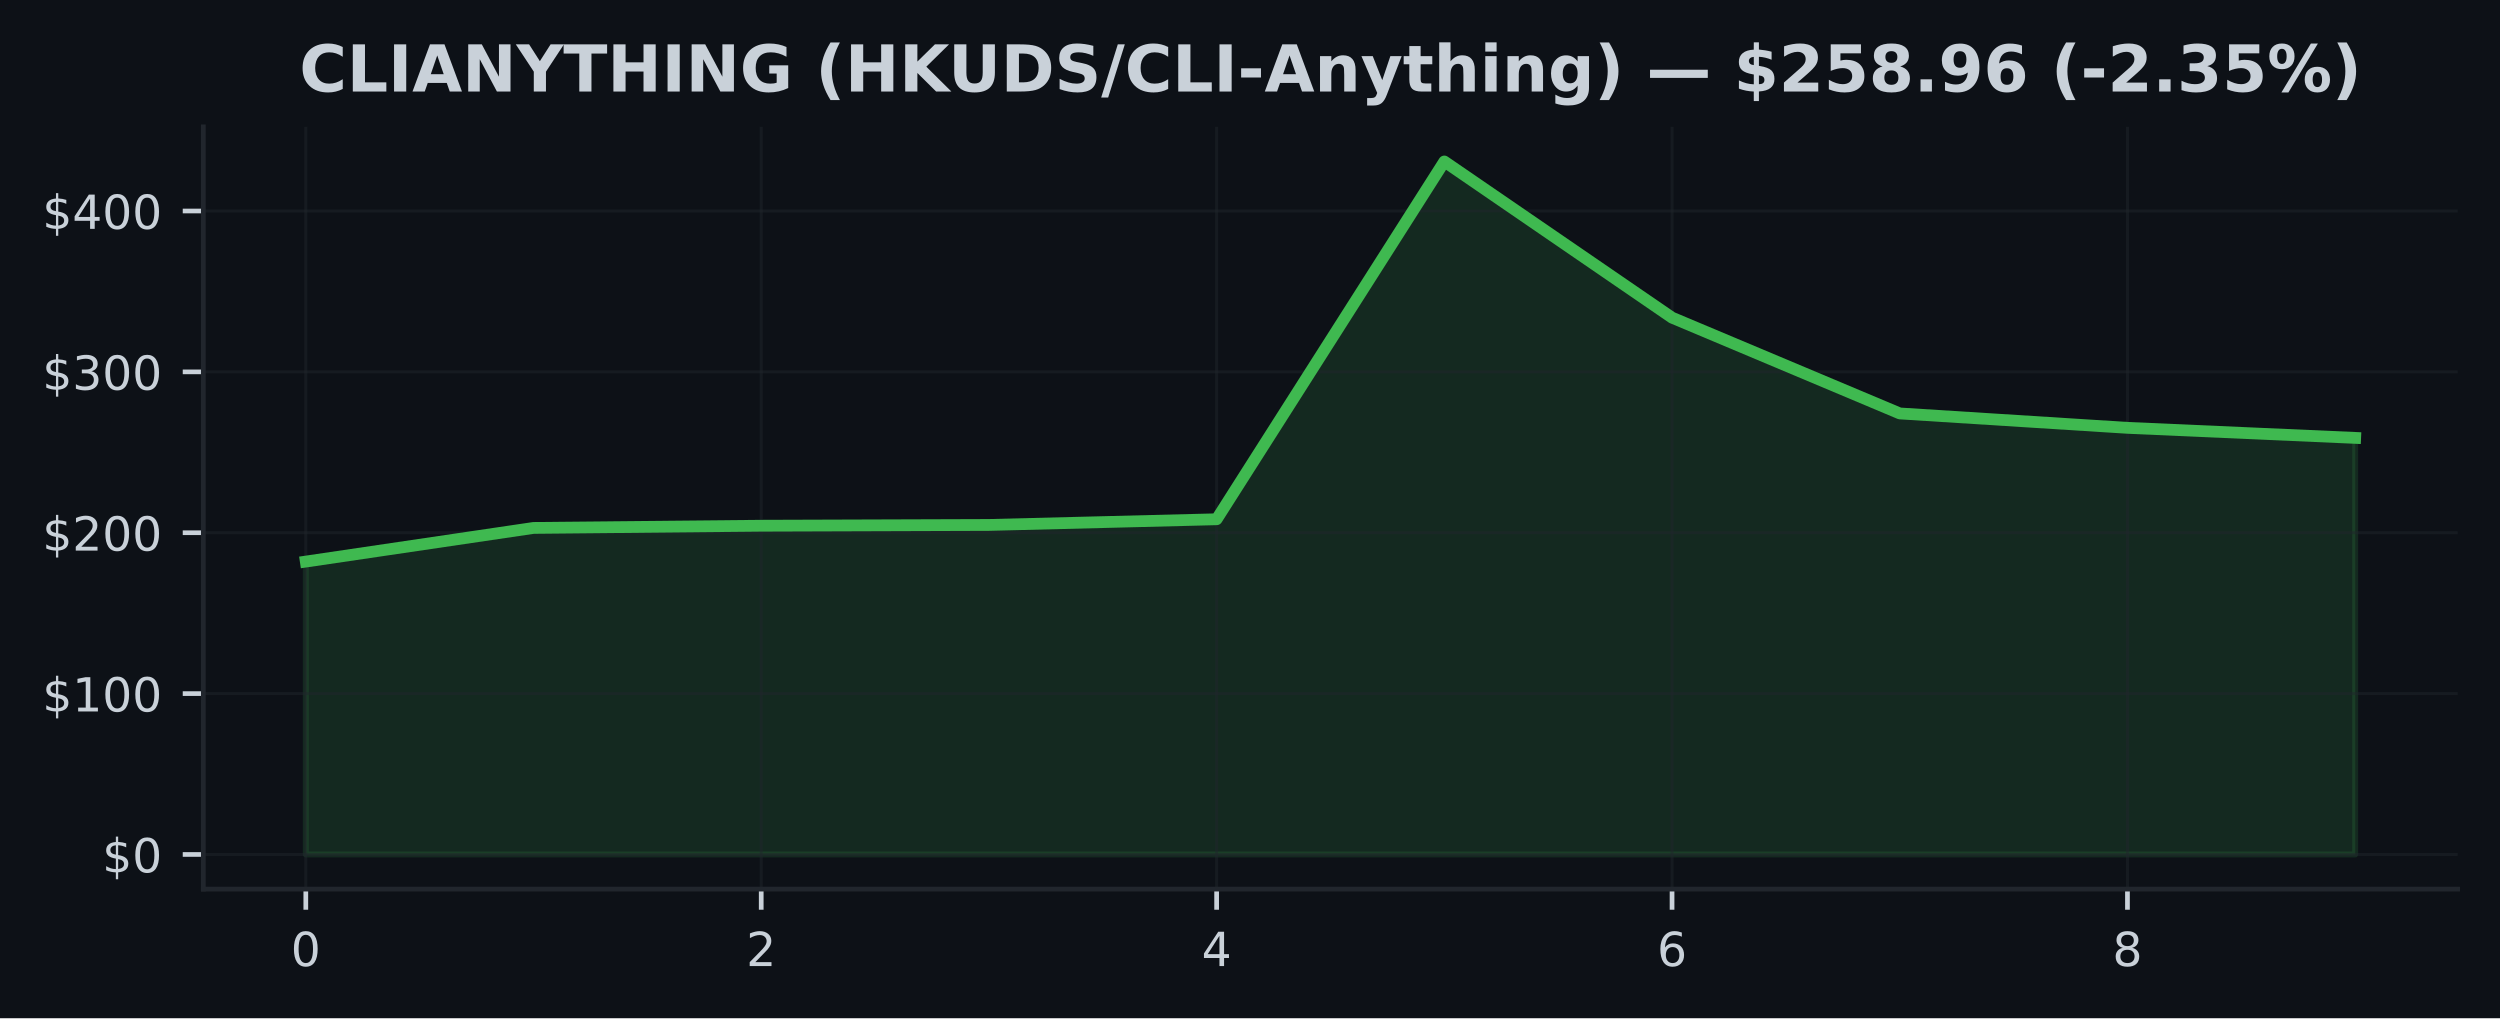
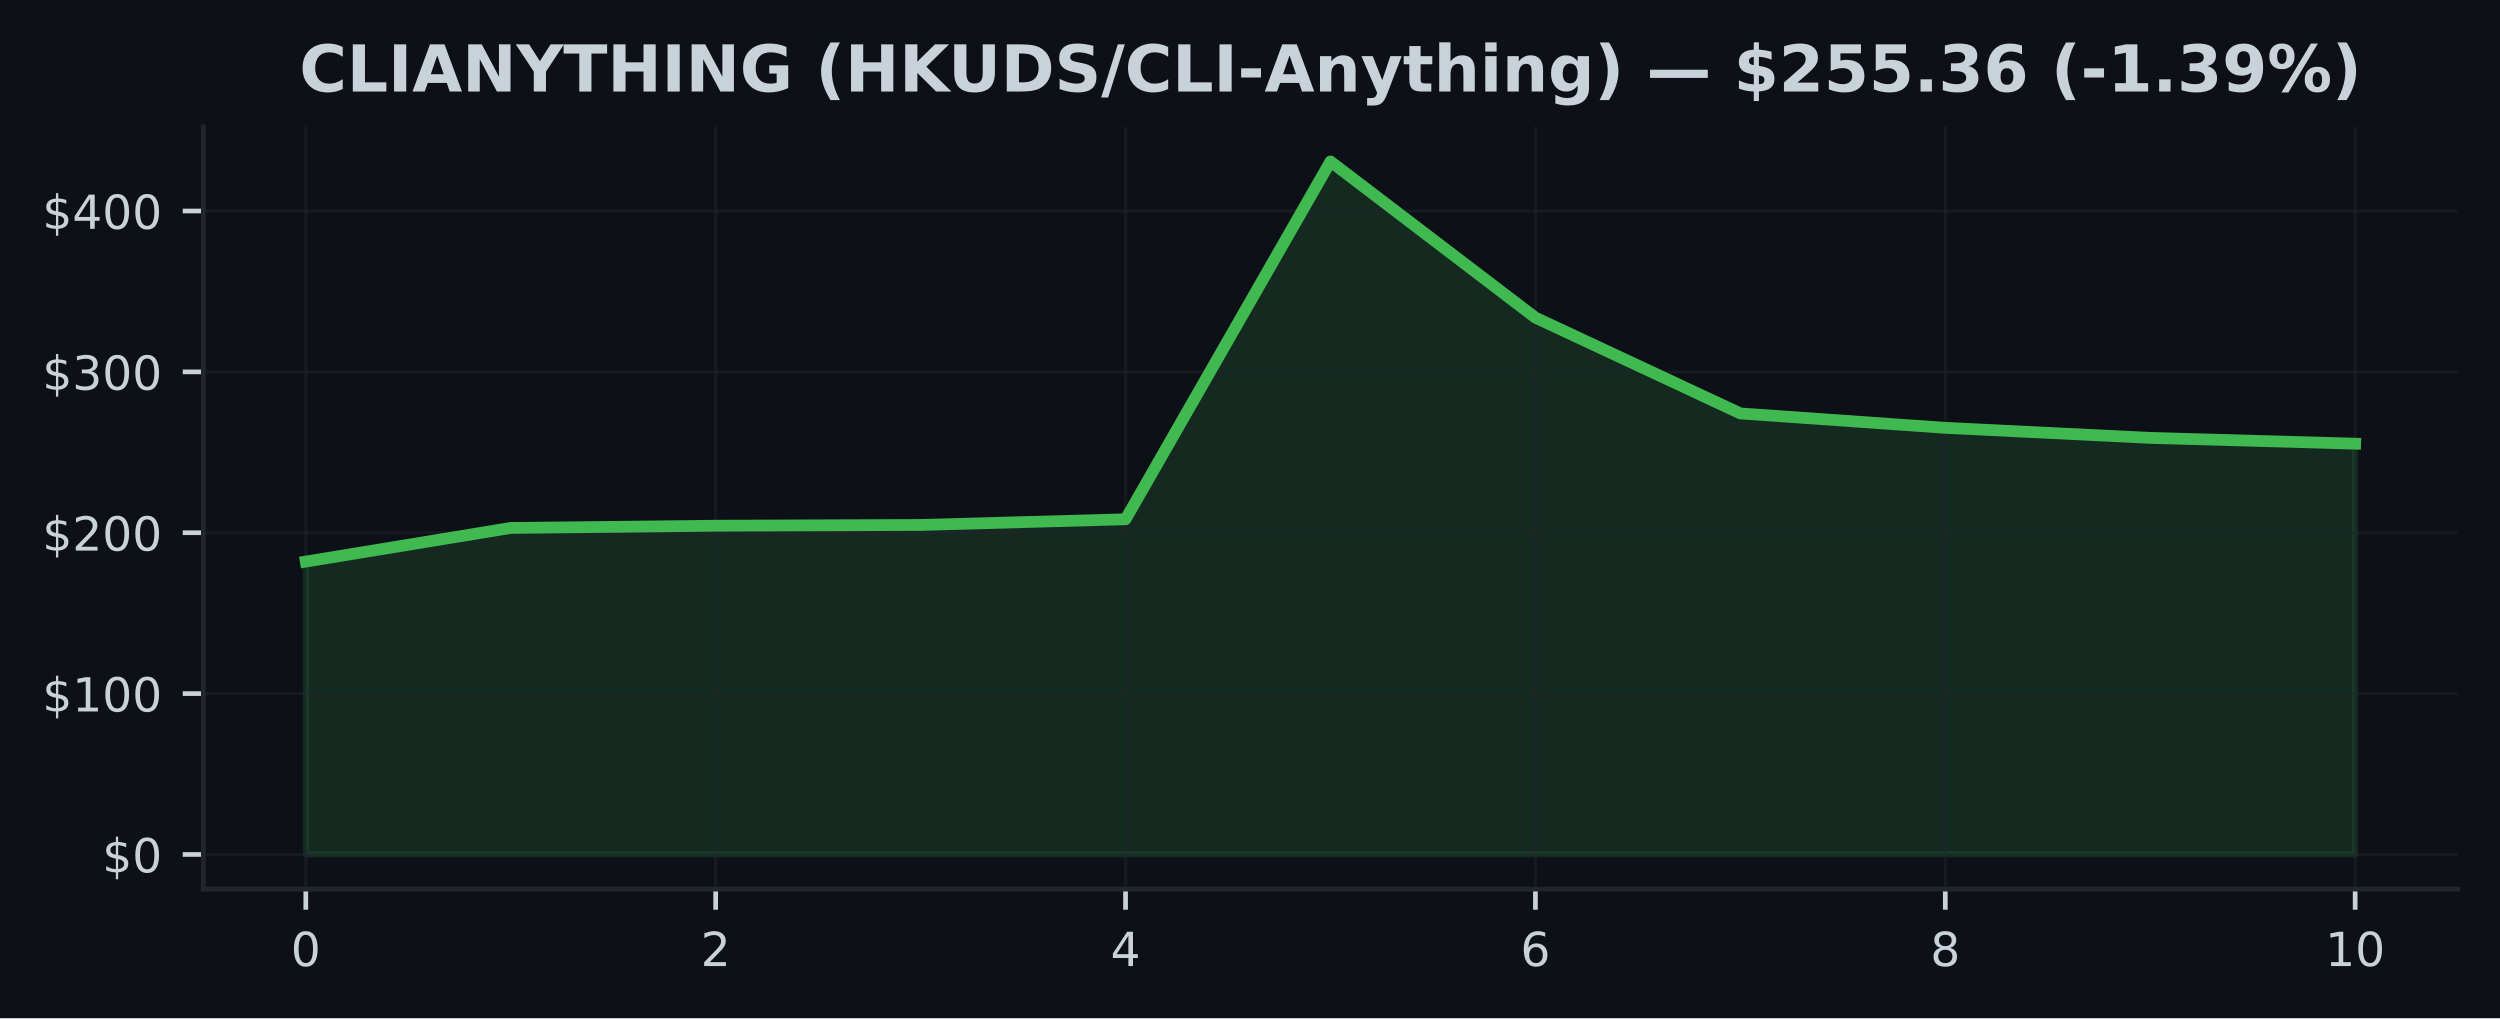
<svg xmlns="http://www.w3.org/2000/svg" xmlns:xlink="http://www.w3.org/1999/xlink" width="424.91pt" height="173.061pt" viewBox="0 0 424.91 173.061" version="1.1">
  <defs>
    <style type="text/css">*{stroke-linejoin: round; stroke-linecap: butt}</style>
  </defs>
  <g id="figure_1">
    <g id="patch_1">
      <path d="M 0 173.061  L 424.91 173.061  L 424.91 0  L 0 0  z " style="fill: #0d1117" />
    </g>
    <g id="axes_1">
      <g id="patch_2">
        <path d="M 34.56 151.118  L 417.71 151.118  L 417.71 21.558  L 34.56 21.558  z " style="fill: #0d1117" />
      </g>
      <g id="FillBetweenPolyCollection_1">
        <defs>
-           <path id="m34e5858bc3" d="M 51.976 -27.832  L 51.976 -77.612  L 90.678 -83.332  L 129.38 -83.707  L 168.082 -83.838  L 206.784 -84.806  L 245.486 -145.613  L 284.188 -119.07  L 322.89 -102.791  L 361.592 -100.341  L 400.294 -98.635  L 400.294 -27.832  L 400.294 -27.832  L 361.592 -27.832  L 322.89 -27.832  L 284.188 -27.832  L 245.486 -27.832  L 206.784 -27.832  L 168.082 -27.832  L 129.38 -27.832  L 90.678 -27.832  L 51.976 -27.832  z " style="stroke: #3fb950; stroke-opacity: 0.15" />
+           <path id="m1e77273fd4" d="M 51.976 -27.832  L 51.976 -77.612  L 86.808 -83.332  L 121.64 -83.707  L 156.471 -83.838  L 191.303 -84.806  L 226.135 -145.613  L 260.967 -119.07  L 295.799 -102.791  L 330.63 -100.341  L 365.462 -98.635  L 400.294 -97.651  L 400.294 -27.832  L 400.294 -27.832  L 365.462 -27.832  L 330.63 -27.832  L 295.799 -27.832  L 260.967 -27.832  L 226.135 -27.832  L 191.303 -27.832  L 156.471 -27.832  L 121.64 -27.832  L 86.808 -27.832  L 51.976 -27.832  z " style="stroke: #3fb950; stroke-opacity: 0.15" />
        </defs>
-         <g clip-path="url(#pea0f09ac63)">
-           <use xlink:href="#m34e5858bc3" x="0" y="173.061" style="fill: #3fb950; fill-opacity: 0.15; stroke: #3fb950; stroke-opacity: 0.15" />
+         <g clip-path="url(#p4ae34160db)">
+           <use xlink:href="#m1e77273fd4" x="0" y="173.061" style="fill: #3fb950; fill-opacity: 0.15; stroke: #3fb950; stroke-opacity: 0.15" />
        </g>
      </g>
      <g id="matplotlib.axis_1">
        <g id="xtick_1">
          <g id="line2d_1">
-             <path d="M 51.976 151.118  L 51.976 21.558  " clip-path="url(#pea0f09ac63)" style="fill: none; stroke: #21262d; stroke-opacity: 0.5; stroke-width: 0.5; stroke-linecap: square" />
+             <path d="M 51.976 151.118  L 51.976 21.558  " clip-path="url(#p4ae34160db)" style="fill: none; stroke: #21262d; stroke-opacity: 0.5; stroke-width: 0.5; stroke-linecap: square" />
          </g>
          <g id="line2d_2">
            <defs>
-               <path id="m3b1dafc80b" d="M 0 0  L 0 3.5  " style="stroke: #c9d1d9; stroke-width: 0.8" />
+               <path id="m32c819d84b" d="M 0 0  L 0 3.5  " style="stroke: #c9d1d9; stroke-width: 0.8" />
            </defs>
            <g>
-               <use xlink:href="#m3b1dafc80b" x="51.976" y="151.118" style="fill: #c9d1d9; stroke: #c9d1d9; stroke-width: 0.8" />
+               <use xlink:href="#m32c819d84b" x="51.976" y="151.118" style="fill: #c9d1d9; stroke: #c9d1d9; stroke-width: 0.8" />
            </g>
          </g>
          <g id="text_1">
            <g style="fill: #c9d1d9" transform="translate(49.43091 164.197) scale(0.08 -0.08)">
              <defs>
                <path id="DejaVuSans-30" d="M 2034 4250  Q 1547 4250 1301 3770  Q 1056 3291 1056 2328  Q 1056 1369 1301 889  Q 1547 409 2034 409  Q 2525 409 2770 889  Q 3016 1369 3016 2328  Q 3016 3291 2770 3770  Q 2525 4250 2034 4250  z M 2034 4750  Q 2819 4750 3233 4129  Q 3647 3509 3647 2328  Q 3647 1150 3233 529  Q 2819 -91 2034 -91  Q 1250 -91 836 529  Q 422 1150 422 2328  Q 422 3509 836 4129  Q 1250 4750 2034 4750  z " transform="scale(0.015625)" />
              </defs>
              <use xlink:href="#DejaVuSans-30" />
            </g>
          </g>
        </g>
        <g id="xtick_2">
          <g id="line2d_3">
-             <path d="M 129.38 151.118  L 129.38 21.558  " clip-path="url(#pea0f09ac63)" style="fill: none; stroke: #21262d; stroke-opacity: 0.5; stroke-width: 0.5; stroke-linecap: square" />
+             <path d="M 121.64 151.118  L 121.64 21.558  " clip-path="url(#p4ae34160db)" style="fill: none; stroke: #21262d; stroke-opacity: 0.5; stroke-width: 0.5; stroke-linecap: square" />
          </g>
          <g id="line2d_4">
            <g>
-               <use xlink:href="#m3b1dafc80b" x="129.38" y="151.118" style="fill: #c9d1d9; stroke: #c9d1d9; stroke-width: 0.8" />
+               <use xlink:href="#m32c819d84b" x="121.64" y="151.118" style="fill: #c9d1d9; stroke: #c9d1d9; stroke-width: 0.8" />
            </g>
          </g>
          <g id="text_2">
-             <g style="fill: #c9d1d9" transform="translate(126.8349 164.197) scale(0.08 -0.08)">
+             <g style="fill: #c9d1d9" transform="translate(119.0945 164.197) scale(0.08 -0.08)">
              <defs>
                <path id="DejaVuSans-32" d="M 1228 531  L 3431 531  L 3431 0  L 469 0  L 469 531  Q 828 903 1448 1529  Q 2069 2156 2228 2338  Q 2531 2678 2651 2914  Q 2772 3150 2772 3378  Q 2772 3750 2511 3984  Q 2250 4219 1831 4219  Q 1534 4219 1204 4116  Q 875 4013 500 3803  L 500 4441  Q 881 4594 1212 4672  Q 1544 4750 1819 4750  Q 2544 4750 2975 4387  Q 3406 4025 3406 3419  Q 3406 3131 3298 2873  Q 3191 2616 2906 2266  Q 2828 2175 2409 1742  Q 1991 1309 1228 531  z " transform="scale(0.015625)" />
              </defs>
              <use xlink:href="#DejaVuSans-32" />
            </g>
          </g>
        </g>
        <g id="xtick_3">
          <g id="line2d_5">
-             <path d="M 206.784 151.118  L 206.784 21.558  " clip-path="url(#pea0f09ac63)" style="fill: none; stroke: #21262d; stroke-opacity: 0.5; stroke-width: 0.5; stroke-linecap: square" />
+             <path d="M 191.303 151.118  L 191.303 21.558  " clip-path="url(#p4ae34160db)" style="fill: none; stroke: #21262d; stroke-opacity: 0.5; stroke-width: 0.5; stroke-linecap: square" />
          </g>
          <g id="line2d_6">
            <g>
-               <use xlink:href="#m3b1dafc80b" x="206.784" y="151.118" style="fill: #c9d1d9; stroke: #c9d1d9; stroke-width: 0.8" />
+               <use xlink:href="#m32c819d84b" x="191.303" y="151.118" style="fill: #c9d1d9; stroke: #c9d1d9; stroke-width: 0.8" />
            </g>
          </g>
          <g id="text_3">
-             <g style="fill: #c9d1d9" transform="translate(204.239 164.197) scale(0.08 -0.08)">
+             <g style="fill: #c9d1d9" transform="translate(188.7582 164.197) scale(0.08 -0.08)">
              <defs>
                <path id="DejaVuSans-34" d="M 2419 4116  L 825 1625  L 2419 1625  L 2419 4116  z M 2253 4666  L 3047 4666  L 3047 1625  L 3713 1625  L 3713 1100  L 3047 1100  L 3047 0  L 2419 0  L 2419 1100  L 313 1100  L 313 1709  L 2253 4666  z " transform="scale(0.015625)" />
              </defs>
              <use xlink:href="#DejaVuSans-34" />
            </g>
          </g>
        </g>
        <g id="xtick_4">
          <g id="line2d_7">
-             <path d="M 284.188 151.118  L 284.188 21.558  " clip-path="url(#pea0f09ac63)" style="fill: none; stroke: #21262d; stroke-opacity: 0.5; stroke-width: 0.5; stroke-linecap: square" />
+             <path d="M 260.967 151.118  L 260.967 21.558  " clip-path="url(#p4ae34160db)" style="fill: none; stroke: #21262d; stroke-opacity: 0.5; stroke-width: 0.5; stroke-linecap: square" />
          </g>
          <g id="line2d_8">
            <g>
-               <use xlink:href="#m3b1dafc80b" x="284.188" y="151.118" style="fill: #c9d1d9; stroke: #c9d1d9; stroke-width: 0.8" />
+               <use xlink:href="#m32c819d84b" x="260.967" y="151.118" style="fill: #c9d1d9; stroke: #c9d1d9; stroke-width: 0.8" />
            </g>
          </g>
          <g id="text_4">
-             <g style="fill: #c9d1d9" transform="translate(281.643 164.197) scale(0.08 -0.08)">
+             <g style="fill: #c9d1d9" transform="translate(258.4218 164.197) scale(0.08 -0.08)">
              <defs>
                <path id="DejaVuSans-36" d="M 2113 2584  Q 1688 2584 1439 2293  Q 1191 2003 1191 1497  Q 1191 994 1439 701  Q 1688 409 2113 409  Q 2538 409 2786 701  Q 3034 994 3034 1497  Q 3034 2003 2786 2293  Q 2538 2584 2113 2584  z M 3366 4563  L 3366 3988  Q 3128 4100 2886 4159  Q 2644 4219 2406 4219  Q 1781 4219 1451 3797  Q 1122 3375 1075 2522  Q 1259 2794 1537 2939  Q 1816 3084 2150 3084  Q 2853 3084 3261 2657  Q 3669 2231 3669 1497  Q 3669 778 3244 343  Q 2819 -91 2113 -91  Q 1303 -91 875 529  Q 447 1150 447 2328  Q 447 3434 972 4092  Q 1497 4750 2381 4750  Q 2619 4750 2861 4703  Q 3103 4656 3366 4563  z " transform="scale(0.015625)" />
              </defs>
              <use xlink:href="#DejaVuSans-36" />
            </g>
          </g>
        </g>
        <g id="xtick_5">
          <g id="line2d_9">
-             <path d="M 361.592 151.118  L 361.592 21.558  " clip-path="url(#pea0f09ac63)" style="fill: none; stroke: #21262d; stroke-opacity: 0.5; stroke-width: 0.5; stroke-linecap: square" />
+             <path d="M 330.63 151.118  L 330.63 21.558  " clip-path="url(#p4ae34160db)" style="fill: none; stroke: #21262d; stroke-opacity: 0.5; stroke-width: 0.5; stroke-linecap: square" />
          </g>
          <g id="line2d_10">
            <g>
-               <use xlink:href="#m3b1dafc80b" x="361.592" y="151.118" style="fill: #c9d1d9; stroke: #c9d1d9; stroke-width: 0.8" />
+               <use xlink:href="#m32c819d84b" x="330.63" y="151.118" style="fill: #c9d1d9; stroke: #c9d1d9; stroke-width: 0.8" />
            </g>
          </g>
          <g id="text_5">
-             <g style="fill: #c9d1d9" transform="translate(359.0471 164.197) scale(0.08 -0.08)">
+             <g style="fill: #c9d1d9" transform="translate(328.0855 164.197) scale(0.08 -0.08)">
              <defs>
                <path id="DejaVuSans-38" d="M 2034 2216  Q 1584 2216 1326 1975  Q 1069 1734 1069 1313  Q 1069 891 1326 650  Q 1584 409 2034 409  Q 2484 409 2743 651  Q 3003 894 3003 1313  Q 3003 1734 2745 1975  Q 2488 2216 2034 2216  z M 1403 2484  Q 997 2584 770 2862  Q 544 3141 544 3541  Q 544 4100 942 4425  Q 1341 4750 2034 4750  Q 2731 4750 3128 4425  Q 3525 4100 3525 3541  Q 3525 3141 3298 2862  Q 3072 2584 2669 2484  Q 3125 2378 3379 2068  Q 3634 1759 3634 1313  Q 3634 634 3220 271  Q 2806 -91 2034 -91  Q 1263 -91 848 271  Q 434 634 434 1313  Q 434 1759 690 2068  Q 947 2378 1403 2484  z M 1172 3481  Q 1172 3119 1398 2916  Q 1625 2713 2034 2713  Q 2441 2713 2670 2916  Q 2900 3119 2900 3481  Q 2900 3844 2670 4047  Q 2441 4250 2034 4250  Q 1625 4250 1398 4047  Q 1172 3844 1172 3481  z " transform="scale(0.015625)" />
              </defs>
              <use xlink:href="#DejaVuSans-38" />
+             </g>
+           </g>
+         </g>
+         <g id="xtick_6">
+           <g id="line2d_11">
+             <path d="M 400.294 151.118  L 400.294 21.558  " clip-path="url(#p4ae34160db)" style="fill: none; stroke: #21262d; stroke-opacity: 0.5; stroke-width: 0.5; stroke-linecap: square" />
+           </g>
+           <g id="line2d_12">
+             <g>
+               <use xlink:href="#m32c819d84b" x="400.294" y="151.118" style="fill: #c9d1d9; stroke: #c9d1d9; stroke-width: 0.8" />
+             </g>
+           </g>
+           <g id="text_6">
+             <g style="fill: #c9d1d9" transform="translate(395.2041 164.197) scale(0.08 -0.08)">
+               <defs>
+                 <path id="DejaVuSans-31" d="M 794 531  L 1825 531  L 1825 4091  L 703 3866  L 703 4441  L 1819 4666  L 2450 4666  L 2450 531  L 3481 531  L 3481 0  L 794 0  L 794 531  z " transform="scale(0.015625)" />
+               </defs>
+               <use xlink:href="#DejaVuSans-31" />
+               <use xlink:href="#DejaVuSans-30" transform="translate(63.62305 0)" />
            </g>
          </g>
        </g>
      </g>
      <g id="matplotlib.axis_2">
        <g id="ytick_1">
-           <g id="line2d_11">
-             <path d="M 34.56 145.229  L 417.71 145.229  " clip-path="url(#pea0f09ac63)" style="fill: none; stroke: #21262d; stroke-opacity: 0.5; stroke-width: 0.5; stroke-linecap: square" />
-           </g>
-           <g id="line2d_12">
+           <g id="line2d_13">
+             <path d="M 34.56 145.229  L 417.71 145.229  " clip-path="url(#p4ae34160db)" style="fill: none; stroke: #21262d; stroke-opacity: 0.5; stroke-width: 0.5; stroke-linecap: square" />
+           </g>
+           <g id="line2d_14">
            <defs>
-               <path id="m8a28e7704d" d="M 0 0  L -3.5 0  " style="stroke: #c9d1d9; stroke-width: 0.8" />
+               <path id="m331f996b5a" d="M 0 0  L -3.5 0  " style="stroke: #c9d1d9; stroke-width: 0.8" />
            </defs>
            <g>
-               <use xlink:href="#m8a28e7704d" x="34.56" y="145.229" style="fill: #c9d1d9; stroke: #c9d1d9; stroke-width: 0.8" />
-             </g>
-           </g>
-           <g id="text_6">
+               <use xlink:href="#m331f996b5a" x="34.56" y="145.229" style="fill: #c9d1d9; stroke: #c9d1d9; stroke-width: 0.8" />
+             </g>
+           </g>
+           <g id="text_7">
            <g style="fill: #c9d1d9" transform="translate(17.38 148.2686) scale(0.08 -0.08)">
              <defs>
                <path id="DejaVuSans-24" d="M 2163 -941  L 1850 -941  L 1847 0  Q 1519 6 1191 76  Q 863 147 531 288  L 531 850  Q 850 650 1176 548  Q 1503 447 1850 444  L 1850 1869  Q 1159 1981 845 2250  Q 531 2519 531 2988  Q 531 3497 872 3790  Q 1213 4084 1850 4128  L 1850 4863  L 2163 4863  L 2163 4138  Q 2453 4125 2725 4076  Q 2997 4028 3256 3944  L 3256 3397  Q 2997 3528 2723 3600  Q 2450 3672 2163 3684  L 2163 2350  Q 2872 2241 3206 1959  Q 3541 1678 3541 1191  Q 3541 663 3186 358  Q 2831 53 2163 6  L 2163 -941  z M 1850 2406  L 1850 3688  Q 1488 3647 1297 3481  Q 1106 3316 1106 3041  Q 1106 2772 1282 2622  Q 1459 2472 1850 2406  z M 2163 1806  L 2163 453  Q 2559 506 2761 678  Q 2963 850 2963 1131  Q 2963 1406 2770 1568  Q 2578 1731 2163 1806  z " transform="scale(0.015625)" />
              </defs>
              <use xlink:href="#DejaVuSans-24" />
              <use xlink:href="#DejaVuSans-30" transform="translate(63.62305 0)" />
            </g>
          </g>
        </g>
        <g id="ytick_2">
-           <g id="line2d_13">
-             <path d="M 34.56 117.888  L 417.71 117.888  " clip-path="url(#pea0f09ac63)" style="fill: none; stroke: #21262d; stroke-opacity: 0.5; stroke-width: 0.5; stroke-linecap: square" />
-           </g>
-           <g id="line2d_14">
-             <g>
-               <use xlink:href="#m8a28e7704d" x="34.56" y="117.888" style="fill: #c9d1d9; stroke: #c9d1d9; stroke-width: 0.8" />
-             </g>
-           </g>
-           <g id="text_7">
+           <g id="line2d_15">
+             <path d="M 34.56 117.888  L 417.71 117.888  " clip-path="url(#p4ae34160db)" style="fill: none; stroke: #21262d; stroke-opacity: 0.5; stroke-width: 0.5; stroke-linecap: square" />
+           </g>
+           <g id="line2d_16">
+             <g>
+               <use xlink:href="#m331f996b5a" x="34.56" y="117.888" style="fill: #c9d1d9; stroke: #c9d1d9; stroke-width: 0.8" />
+             </g>
+           </g>
+           <g id="text_8">
            <g style="fill: #c9d1d9" transform="translate(7.2 120.927) scale(0.08 -0.08)">
-               <defs>
-                 <path id="DejaVuSans-31" d="M 794 531  L 1825 531  L 1825 4091  L 703 3866  L 703 4441  L 1819 4666  L 2450 4666  L 2450 531  L 3481 531  L 3481 0  L 794 0  L 794 531  z " transform="scale(0.015625)" />
-               </defs>
              <use xlink:href="#DejaVuSans-24" />
              <use xlink:href="#DejaVuSans-31" transform="translate(63.62305 0)" />
              <use xlink:href="#DejaVuSans-30" transform="translate(127.2461 0)" />
              <use xlink:href="#DejaVuSans-30" transform="translate(190.8691 0)" />
            </g>
          </g>
        </g>
        <g id="ytick_3">
-           <g id="line2d_15">
-             <path d="M 34.56 90.546  L 417.71 90.546  " clip-path="url(#pea0f09ac63)" style="fill: none; stroke: #21262d; stroke-opacity: 0.5; stroke-width: 0.5; stroke-linecap: square" />
-           </g>
-           <g id="line2d_16">
-             <g>
-               <use xlink:href="#m8a28e7704d" x="34.56" y="90.546" style="fill: #c9d1d9; stroke: #c9d1d9; stroke-width: 0.8" />
-             </g>
-           </g>
-           <g id="text_8">
+           <g id="line2d_17">
+             <path d="M 34.56 90.546  L 417.71 90.546  " clip-path="url(#p4ae34160db)" style="fill: none; stroke: #21262d; stroke-opacity: 0.5; stroke-width: 0.5; stroke-linecap: square" />
+           </g>
+           <g id="line2d_18">
+             <g>
+               <use xlink:href="#m331f996b5a" x="34.56" y="90.546" style="fill: #c9d1d9; stroke: #c9d1d9; stroke-width: 0.8" />
+             </g>
+           </g>
+           <g id="text_9">
            <g style="fill: #c9d1d9" transform="translate(7.2 93.58552) scale(0.08 -0.08)">
              <use xlink:href="#DejaVuSans-24" />
              <use xlink:href="#DejaVuSans-32" transform="translate(63.62305 0)" />
              <use xlink:href="#DejaVuSans-30" transform="translate(127.2461 0)" />
              <use xlink:href="#DejaVuSans-30" transform="translate(190.8691 0)" />
            </g>
          </g>
        </g>
        <g id="ytick_4">
-           <g id="line2d_17">
-             <path d="M 34.56 63.205  L 417.71 63.205  " clip-path="url(#pea0f09ac63)" style="fill: none; stroke: #21262d; stroke-opacity: 0.5; stroke-width: 0.5; stroke-linecap: square" />
-           </g>
-           <g id="line2d_18">
-             <g>
-               <use xlink:href="#m8a28e7704d" x="34.56" y="63.205" style="fill: #c9d1d9; stroke: #c9d1d9; stroke-width: 0.8" />
-             </g>
-           </g>
-           <g id="text_9">
+           <g id="line2d_19">
+             <path d="M 34.56 63.205  L 417.71 63.205  " clip-path="url(#p4ae34160db)" style="fill: none; stroke: #21262d; stroke-opacity: 0.5; stroke-width: 0.5; stroke-linecap: square" />
+           </g>
+           <g id="line2d_20">
+             <g>
+               <use xlink:href="#m331f996b5a" x="34.56" y="63.205" style="fill: #c9d1d9; stroke: #c9d1d9; stroke-width: 0.8" />
+             </g>
+           </g>
+           <g id="text_10">
            <g style="fill: #c9d1d9" transform="translate(7.2 66.24399) scale(0.08 -0.08)">
              <defs>
                <path id="DejaVuSans-33" d="M 2597 2516  Q 3050 2419 3304 2112  Q 3559 1806 3559 1356  Q 3559 666 3084 287  Q 2609 -91 1734 -91  Q 1441 -91 1130 -33  Q 819 25 488 141  L 488 750  Q 750 597 1062 519  Q 1375 441 1716 441  Q 2309 441 2620 675  Q 2931 909 2931 1356  Q 2931 1769 2642 2001  Q 2353 2234 1838 2234  L 1294 2234  L 1294 2753  L 1863 2753  Q 2328 2753 2575 2939  Q 2822 3125 2822 3475  Q 2822 3834 2567 4026  Q 2313 4219 1838 4219  Q 1578 4219 1281 4162  Q 984 4106 628 3988  L 628 4550  Q 988 4650 1302 4700  Q 1616 4750 1894 4750  Q 2613 4750 3031 4423  Q 3450 4097 3450 3541  Q 3450 3153 3228 2886  Q 3006 2619 2597 2516  z " transform="scale(0.015625)" />
              </defs>
              <use xlink:href="#DejaVuSans-24" />
              <use xlink:href="#DejaVuSans-33" transform="translate(63.62305 0)" />
              <use xlink:href="#DejaVuSans-30" transform="translate(127.2461 0)" />
              <use xlink:href="#DejaVuSans-30" transform="translate(190.8691 0)" />
            </g>
          </g>
        </g>
        <g id="ytick_5">
-           <g id="line2d_19">
-             <path d="M 34.56 35.863  L 417.71 35.863  " clip-path="url(#pea0f09ac63)" style="fill: none; stroke: #21262d; stroke-opacity: 0.5; stroke-width: 0.5; stroke-linecap: square" />
-           </g>
-           <g id="line2d_20">
-             <g>
-               <use xlink:href="#m8a28e7704d" x="34.56" y="35.863" style="fill: #c9d1d9; stroke: #c9d1d9; stroke-width: 0.8" />
-             </g>
-           </g>
-           <g id="text_10">
+           <g id="line2d_21">
+             <path d="M 34.56 35.863  L 417.71 35.863  " clip-path="url(#p4ae34160db)" style="fill: none; stroke: #21262d; stroke-opacity: 0.5; stroke-width: 0.5; stroke-linecap: square" />
+           </g>
+           <g id="line2d_22">
+             <g>
+               <use xlink:href="#m331f996b5a" x="34.56" y="35.863" style="fill: #c9d1d9; stroke: #c9d1d9; stroke-width: 0.8" />
+             </g>
+           </g>
+           <g id="text_11">
            <g style="fill: #c9d1d9" transform="translate(7.2 38.90247) scale(0.08 -0.08)">
              <use xlink:href="#DejaVuSans-24" />
              <use xlink:href="#DejaVuSans-34" transform="translate(63.62305 0)" />
              <use xlink:href="#DejaVuSans-30" transform="translate(127.2461 0)" />
              <use xlink:href="#DejaVuSans-30" transform="translate(190.8691 0)" />
            </g>
          </g>
        </g>
      </g>
-       <g id="line2d_21">
-         <path d="M 51.976 95.448  L 90.678 89.729  L 129.38 89.354  L 168.082 89.223  L 206.784 88.255  L 245.486 27.447  L 284.188 53.991  L 322.89 70.27  L 361.592 72.719  L 400.294 74.426  " clip-path="url(#pea0f09ac63)" style="fill: none; stroke: #3fb950; stroke-width: 2; stroke-linecap: square" />
+       <g id="line2d_23">
+         <path d="M 51.976 95.448  L 86.808 89.729  L 121.64 89.354  L 156.471 89.223  L 191.303 88.255  L 226.135 27.447  L 260.967 53.991  L 295.799 70.27  L 330.63 72.719  L 365.462 74.426  L 400.294 75.41  " clip-path="url(#p4ae34160db)" style="fill: none; stroke: #3fb950; stroke-width: 2; stroke-linecap: square" />
      </g>
      <g id="patch_3">
        <path d="M 34.56 151.118  L 34.56 21.558  " style="fill: none; stroke: #21262d; stroke-width: 0.8; stroke-linejoin: miter; stroke-linecap: square" />
      </g>
      <g id="patch_4">
        <path d="M 34.56 151.118  L 417.71 151.118  " style="fill: none; stroke: #21262d; stroke-width: 0.8; stroke-linejoin: miter; stroke-linecap: square" />
      </g>
-       <g id="text_11">
+       <g id="text_12">
        <g style="fill: #c9d1d9" transform="translate(50.88266 15.55828) scale(0.11 -0.11)">
          <defs>
            <path id="DejaVuSans-Bold-43" d="M 4288 256  Q 3956 84 3597 -3  Q 3238 -91 2847 -91  Q 1681 -91 1000 561  Q 319 1213 319 2328  Q 319 3447 1000 4098  Q 1681 4750 2847 4750  Q 3238 4750 3597 4662  Q 3956 4575 4288 4403  L 4288 3438  Q 3953 3666 3628 3772  Q 3303 3878 2944 3878  Q 2300 3878 1931 3465  Q 1563 3053 1563 2328  Q 1563 1606 1931 1193  Q 2300 781 2944 781  Q 3303 781 3628 887  Q 3953 994 4288 1222  L 4288 256  z " transform="scale(0.015625)" />
            <path id="DejaVuSans-Bold-4c" d="M 588 4666  L 1791 4666  L 1791 909  L 3903 909  L 3903 0  L 588 0  L 588 4666  z " transform="scale(0.015625)" />
            <path id="DejaVuSans-Bold-49" d="M 588 4666  L 1791 4666  L 1791 0  L 588 0  L 588 4666  z " transform="scale(0.015625)" />
            <path id="DejaVuSans-Bold-41" d="M 3419 850  L 1538 850  L 1241 0  L 31 0  L 1759 4666  L 3194 4666  L 4922 0  L 3713 0  L 3419 850  z M 1838 1716  L 3116 1716  L 2478 3572  L 1838 1716  z " transform="scale(0.015625)" />
            <path id="DejaVuSans-Bold-4e" d="M 588 4666  L 1931 4666  L 3628 1466  L 3628 4666  L 4769 4666  L 4769 0  L 3425 0  L 1728 3200  L 1728 0  L 588 0  L 588 4666  z " transform="scale(0.015625)" />
            <path id="DejaVuSans-Bold-59" d="M -63 4666  L 1253 4666  L 2316 3003  L 3378 4666  L 4697 4666  L 2919 1966  L 2919 0  L 1716 0  L 1716 1966  L -63 4666  z " transform="scale(0.015625)" />
            <path id="DejaVuSans-Bold-54" d="M 31 4666  L 4331 4666  L 4331 3756  L 2784 3756  L 2784 0  L 1581 0  L 1581 3756  L 31 3756  L 31 4666  z " transform="scale(0.015625)" />
            <path id="DejaVuSans-Bold-48" d="M 588 4666  L 1791 4666  L 1791 2888  L 3566 2888  L 3566 4666  L 4769 4666  L 4769 0  L 3566 0  L 3566 1978  L 1791 1978  L 1791 0  L 588 0  L 588 4666  z " transform="scale(0.015625)" />
            <path id="DejaVuSans-Bold-47" d="M 4781 347  Q 4331 128 3847 18  Q 3363 -91 2847 -91  Q 1681 -91 1000 561  Q 319 1213 319 2328  Q 319 3456 1012 4103  Q 1706 4750 2913 4750  Q 3378 4750 3804 4662  Q 4231 4575 4609 4403  L 4609 3438  Q 4219 3659 3833 3768  Q 3447 3878 3059 3878  Q 2341 3878 1952 3476  Q 1563 3075 1563 2328  Q 1563 1588 1938 1184  Q 2313 781 3003 781  Q 3191 781 3352 804  Q 3513 828 3641 878  L 3641 1784  L 2906 1784  L 2906 2591  L 4781 2591  L 4781 347  z " transform="scale(0.015625)" />
            <path id="DejaVuSans-Bold-20" transform="scale(0.015625)" />
            <path id="DejaVuSans-Bold-28" d="M 2413 -844  L 1484 -844  Q 1006 -72 778 623  Q 550 1319 550 2003  Q 550 2688 779 3389  Q 1009 4091 1484 4856  L 2413 4856  Q 2013 4116 1813 3408  Q 1613 2700 1613 2009  Q 1613 1319 1811 609  Q 2009 -100 2413 -844  z " transform="scale(0.015625)" />
            <path id="DejaVuSans-Bold-4b" d="M 588 4666  L 1791 4666  L 1791 2963  L 3525 4666  L 4922 4666  L 2675 2456  L 5153 0  L 3647 0  L 1791 1838  L 1791 0  L 588 0  L 588 4666  z " transform="scale(0.015625)" />
            <path id="DejaVuSans-Bold-55" d="M 588 4666  L 1791 4666  L 1791 1869  Q 1791 1291 1980 1042  Q 2169 794 2597 794  Q 3028 794 3217 1042  Q 3406 1291 3406 1869  L 3406 4666  L 4609 4666  L 4609 1869  Q 4609 878 4112 393  Q 3616 -91 2597 -91  Q 1581 -91 1084 393  Q 588 878 588 1869  L 588 4666  z " transform="scale(0.015625)" />
            <path id="DejaVuSans-Bold-44" d="M 1791 3756  L 1791 909  L 2222 909  Q 2959 909 3348 1275  Q 3738 1641 3738 2338  Q 3738 3031 3350 3393  Q 2963 3756 2222 3756  L 1791 3756  z M 588 4666  L 1856 4666  Q 2919 4666 3439 4514  Q 3959 4363 4331 4000  Q 4659 3684 4818 3271  Q 4978 2859 4978 2338  Q 4978 1809 4818 1395  Q 4659 981 4331 666  Q 3956 303 3431 151  Q 2906 0 1856 0  L 588 0  L 588 4666  z " transform="scale(0.015625)" />
            <path id="DejaVuSans-Bold-53" d="M 3834 4519  L 3834 3531  Q 3450 3703 3084 3790  Q 2719 3878 2394 3878  Q 1963 3878 1756 3759  Q 1550 3641 1550 3391  Q 1550 3203 1689 3098  Q 1828 2994 2194 2919  L 2706 2816  Q 3484 2659 3812 2340  Q 4141 2022 4141 1434  Q 4141 663 3683 286  Q 3225 -91 2284 -91  Q 1841 -91 1394 -6  Q 947 78 500 244  L 500 1259  Q 947 1022 1364 901  Q 1781 781 2169 781  Q 2563 781 2772 912  Q 2981 1044 2981 1288  Q 2981 1506 2839 1625  Q 2697 1744 2272 1838  L 1806 1941  Q 1106 2091 782 2419  Q 459 2747 459 3303  Q 459 4000 909 4375  Q 1359 4750 2203 4750  Q 2588 4750 2994 4692  Q 3400 4634 3834 4519  z " transform="scale(0.015625)" />
            <path id="DejaVuSans-Bold-2f" d="M 1644 4666  L 2338 4666  L 691 -594  L 0 -594  L 1644 4666  z " transform="scale(0.015625)" />
            <path id="DejaVuSans-Bold-2d" d="M 347 2297  L 2309 2297  L 2309 1388  L 347 1388  L 347 2297  z " transform="scale(0.015625)" />
            <path id="DejaVuSans-Bold-6e" d="M 4056 2131  L 4056 0  L 2931 0  L 2931 347  L 2931 1631  Q 2931 2084 2911 2256  Q 2891 2428 2841 2509  Q 2775 2619 2662 2680  Q 2550 2741 2406 2741  Q 2056 2741 1856 2470  Q 1656 2200 1656 1722  L 1656 0  L 538 0  L 538 3500  L 1656 3500  L 1656 2988  Q 1909 3294 2193 3439  Q 2478 3584 2822 3584  Q 3428 3584 3742 3212  Q 4056 2841 4056 2131  z " transform="scale(0.015625)" />
            <path id="DejaVuSans-Bold-79" d="M 78 3500  L 1197 3500  L 2138 1125  L 2938 3500  L 4056 3500  L 2584 -331  Q 2363 -916 2067 -1148  Q 1772 -1381 1288 -1381  L 641 -1381  L 641 -647  L 991 -647  Q 1275 -647 1404 -556  Q 1534 -466 1606 -231  L 1638 -134  L 78 3500  z " transform="scale(0.015625)" />
            <path id="DejaVuSans-Bold-74" d="M 1759 4494  L 1759 3500  L 2913 3500  L 2913 2700  L 1759 2700  L 1759 1216  Q 1759 972 1856 886  Q 1953 800 2241 800  L 2816 800  L 2816 0  L 1856 0  Q 1194 0 917 276  Q 641 553 641 1216  L 641 2700  L 84 2700  L 84 3500  L 641 3500  L 641 4494  L 1759 4494  z " transform="scale(0.015625)" />
            <path id="DejaVuSans-Bold-68" d="M 4056 2131  L 4056 0  L 2931 0  L 2931 347  L 2931 1625  Q 2931 2084 2911 2256  Q 2891 2428 2841 2509  Q 2775 2619 2662 2680  Q 2550 2741 2406 2741  Q 2056 2741 1856 2470  Q 1656 2200 1656 1722  L 1656 0  L 538 0  L 538 4863  L 1656 4863  L 1656 2988  Q 1909 3294 2193 3439  Q 2478 3584 2822 3584  Q 3428 3584 3742 3212  Q 4056 2841 4056 2131  z " transform="scale(0.015625)" />
            <path id="DejaVuSans-Bold-69" d="M 538 3500  L 1656 3500  L 1656 0  L 538 0  L 538 3500  z M 538 4863  L 1656 4863  L 1656 3950  L 538 3950  L 538 4863  z " transform="scale(0.015625)" />
            <path id="DejaVuSans-Bold-67" d="M 2919 594  Q 2688 288 2409 144  Q 2131 0 1766 0  Q 1125 0 706 504  Q 288 1009 288 1791  Q 288 2575 706 3076  Q 1125 3578 1766 3578  Q 2131 3578 2409 3434  Q 2688 3291 2919 2981  L 2919 3500  L 4044 3500  L 4044 353  Q 4044 -491 3511 -936  Q 2978 -1381 1966 -1381  Q 1638 -1381 1331 -1331  Q 1025 -1281 716 -1178  L 716 -306  Q 1009 -475 1290 -558  Q 1572 -641 1856 -641  Q 2406 -641 2662 -400  Q 2919 -159 2919 353  L 2919 594  z M 2181 2772  Q 1834 2772 1640 2515  Q 1447 2259 1447 1791  Q 1447 1309 1634 1061  Q 1822 813 2181 813  Q 2531 813 2725 1069  Q 2919 1325 2919 1791  Q 2919 2259 2725 2515  Q 2531 2772 2181 2772  z " transform="scale(0.015625)" />
            <path id="DejaVuSans-Bold-29" d="M 513 -844  Q 913 -100 1113 609  Q 1313 1319 1313 2009  Q 1313 2700 1113 3408  Q 913 4116 513 4856  L 1441 4856  Q 1916 4091 2145 3389  Q 2375 2688 2375 2003  Q 2375 1319 2147 623  Q 1919 -72 1441 -844  L 513 -844  z " transform="scale(0.015625)" />
            <path id="DejaVuSans-Bold-2014" d="M 344 2156  L 6056 2156  L 6056 1350  L 344 1350  L 344 2156  z " transform="scale(0.015625)" />
            <path id="DejaVuSans-Bold-24" d="M 2484 -941  L 1978 -941  L 1975 0  Q 1584 16 1218 87  Q 853 159 506 288  L 506 1106  Q 866 922 1233 823  Q 1600 725 1978 713  L 1978 1684  L 1875 1703  Q 1128 1834 814 2115  Q 500 2397 500 2925  Q 500 3484 883 3798  Q 1266 4113 1975 4141  L 1978 4863  L 2484 4863  L 2484 4153  Q 2797 4128 3109 4075  Q 3422 4022 3738 3938  L 3738 3144  Q 3425 3275 3112 3348  Q 2800 3422 2484 3438  L 2484 2541  L 2584 2522  Q 3378 2397 3698 2105  Q 4019 1813 4019 1241  Q 4019 666 3637 358  Q 3256 50 2484 6  L 2484 -941  z M 1978 2613  L 1978 3428  Q 1756 3416 1623 3308  Q 1491 3200 1491 3034  Q 1491 2850 1612 2745  Q 1734 2641 1978 2613  z M 2484 1594  L 2484 725  Q 2756 728 2892 831  Q 3028 934 3028 1141  Q 3028 1353 2903 1458  Q 2778 1563 2484 1594  z " transform="scale(0.015625)" />
            <path id="DejaVuSans-Bold-32" d="M 1844 884  L 3897 884  L 3897 0  L 506 0  L 506 884  L 2209 2388  Q 2438 2594 2547 2791  Q 2656 2988 2656 3200  Q 2656 3528 2436 3728  Q 2216 3928 1850 3928  Q 1569 3928 1234 3808  Q 900 3688 519 3450  L 519 4475  Q 925 4609 1322 4679  Q 1719 4750 2100 4750  Q 2938 4750 3402 4381  Q 3866 4013 3866 3353  Q 3866 2972 3669 2642  Q 3472 2313 2841 1759  L 1844 884  z " transform="scale(0.015625)" />
            <path id="DejaVuSans-Bold-35" d="M 678 4666  L 3669 4666  L 3669 3781  L 1638 3781  L 1638 3059  Q 1775 3097 1914 3117  Q 2053 3138 2203 3138  Q 3056 3138 3531 2711  Q 4006 2284 4006 1522  Q 4006 766 3489 337  Q 2972 -91 2053 -91  Q 1656 -91 1267 -14  Q 878 63 494 219  L 494 1166  Q 875 947 1217 837  Q 1559 728 1863 728  Q 2300 728 2551 942  Q 2803 1156 2803 1522  Q 2803 1891 2551 2103  Q 2300 2316 1863 2316  Q 1603 2316 1309 2248  Q 1016 2181 678 2041  L 678 4666  z " transform="scale(0.015625)" />
-             <path id="DejaVuSans-Bold-38" d="M 2228 2088  Q 1891 2088 1709 1903  Q 1528 1719 1528 1375  Q 1528 1031 1709 848  Q 1891 666 2228 666  Q 2563 666 2741 848  Q 2919 1031 2919 1375  Q 2919 1722 2741 1905  Q 2563 2088 2228 2088  z M 1350 2484  Q 925 2613 709 2878  Q 494 3144 494 3541  Q 494 4131 934 4440  Q 1375 4750 2228 4750  Q 3075 4750 3515 4442  Q 3956 4134 3956 3541  Q 3956 3144 3739 2878  Q 3522 2613 3097 2484  Q 3572 2353 3814 2058  Q 4056 1763 4056 1313  Q 4056 619 3595 264  Q 3134 -91 2228 -91  Q 1319 -91 855 264  Q 391 619 391 1313  Q 391 1763 633 2058  Q 875 2353 1350 2484  z M 1631 3419  Q 1631 3141 1786 2991  Q 1941 2841 2228 2841  Q 2509 2841 2662 2991  Q 2816 3141 2816 3419  Q 2816 3697 2662 3845  Q 2509 3994 2228 3994  Q 1941 3994 1786 3844  Q 1631 3694 1631 3419  z " transform="scale(0.015625)" />
            <path id="DejaVuSans-Bold-2e" d="M 653 1209  L 1778 1209  L 1778 0  L 653 0  L 653 1209  z " transform="scale(0.015625)" />
+             <path id="DejaVuSans-Bold-33" d="M 2981 2516  Q 3453 2394 3698 2092  Q 3944 1791 3944 1325  Q 3944 631 3412 270  Q 2881 -91 1863 -91  Q 1503 -91 1142 -33  Q 781 25 428 141  L 428 1069  Q 766 900 1098 814  Q 1431 728 1753 728  Q 2231 728 2486 893  Q 2741 1059 2741 1369  Q 2741 1688 2480 1852  Q 2219 2016 1709 2016  L 1228 2016  L 1228 2791  L 1734 2791  Q 2188 2791 2409 2933  Q 2631 3075 2631 3366  Q 2631 3634 2415 3781  Q 2200 3928 1806 3928  Q 1516 3928 1219 3862  Q 922 3797 628 3669  L 628 4550  Q 984 4650 1334 4700  Q 1684 4750 2022 4750  Q 2931 4750 3382 4451  Q 3834 4153 3834 3553  Q 3834 3144 3618 2883  Q 3403 2622 2981 2516  z " transform="scale(0.015625)" />
+             <path id="DejaVuSans-Bold-36" d="M 2316 2303  Q 2000 2303 1842 2098  Q 1684 1894 1684 1484  Q 1684 1075 1842 870  Q 2000 666 2316 666  Q 2634 666 2792 870  Q 2950 1075 2950 1484  Q 2950 1894 2792 2098  Q 2634 2303 2316 2303  z M 3803 4544  L 3803 3681  Q 3506 3822 3243 3889  Q 2981 3956 2731 3956  Q 2194 3956 1894 3657  Q 1594 3359 1544 2772  Q 1750 2925 1990 3001  Q 2231 3078 2516 3078  Q 3231 3078 3670 2659  Q 4109 2241 4109 1563  Q 4109 813 3618 361  Q 3128 -91 2303 -91  Q 1394 -91 895 523  Q 397 1138 397 2266  Q 397 3422 980 4083  Q 1563 4744 2578 4744  Q 2900 4744 3203 4694  Q 3506 4644 3803 4544  z " transform="scale(0.015625)" />
+             <path id="DejaVuSans-Bold-31" d="M 750 831  L 1813 831  L 1813 3847  L 722 3622  L 722 4441  L 1806 4666  L 2950 4666  L 2950 831  L 4013 831  L 4013 0  L 750 0  L 750 831  z " transform="scale(0.015625)" />
            <path id="DejaVuSans-Bold-39" d="M 641 103  L 641 966  Q 928 831 1190 764  Q 1453 697 1709 697  Q 2247 697 2547 995  Q 2847 1294 2900 1881  Q 2688 1725 2447 1647  Q 2206 1569 1925 1569  Q 1209 1569 770 1986  Q 331 2403 331 3084  Q 331 3838 820 4291  Q 1309 4744 2131 4744  Q 3044 4744 3544 4128  Q 4044 3513 4044 2388  Q 4044 1231 3459 570  Q 2875 -91 1856 -91  Q 1528 -91 1228 -42  Q 928 6 641 103  z M 2125 2350  Q 2441 2350 2600 2554  Q 2759 2759 2759 3169  Q 2759 3575 2600 3781  Q 2441 3988 2125 3988  Q 1809 3988 1650 3781  Q 1491 3575 1491 3169  Q 1491 2759 1650 2554  Q 1809 2350 2125 2350  z " transform="scale(0.015625)" />
-             <path id="DejaVuSans-Bold-36" d="M 2316 2303  Q 2000 2303 1842 2098  Q 1684 1894 1684 1484  Q 1684 1075 1842 870  Q 2000 666 2316 666  Q 2634 666 2792 870  Q 2950 1075 2950 1484  Q 2950 1894 2792 2098  Q 2634 2303 2316 2303  z M 3803 4544  L 3803 3681  Q 3506 3822 3243 3889  Q 2981 3956 2731 3956  Q 2194 3956 1894 3657  Q 1594 3359 1544 2772  Q 1750 2925 1990 3001  Q 2231 3078 2516 3078  Q 3231 3078 3670 2659  Q 4109 2241 4109 1563  Q 4109 813 3618 361  Q 3128 -91 2303 -91  Q 1394 -91 895 523  Q 397 1138 397 2266  Q 397 3422 980 4083  Q 1563 4744 2578 4744  Q 2900 4744 3203 4694  Q 3506 4644 3803 4544  z " transform="scale(0.015625)" />
-             <path id="DejaVuSans-Bold-33" d="M 2981 2516  Q 3453 2394 3698 2092  Q 3944 1791 3944 1325  Q 3944 631 3412 270  Q 2881 -91 1863 -91  Q 1503 -91 1142 -33  Q 781 25 428 141  L 428 1069  Q 766 900 1098 814  Q 1431 728 1753 728  Q 2231 728 2486 893  Q 2741 1059 2741 1369  Q 2741 1688 2480 1852  Q 2219 2016 1709 2016  L 1228 2016  L 1228 2791  L 1734 2791  Q 2188 2791 2409 2933  Q 2631 3075 2631 3366  Q 2631 3634 2415 3781  Q 2200 3928 1806 3928  Q 1516 3928 1219 3862  Q 922 3797 628 3669  L 628 4550  Q 984 4650 1334 4700  Q 1684 4750 2022 4750  Q 2931 4750 3382 4451  Q 3834 4153 3834 3553  Q 3834 3144 3618 2883  Q 3403 2622 2981 2516  z " transform="scale(0.015625)" />
            <path id="DejaVuSans-Bold-25" d="M 4959 1925  Q 4738 1925 4616 1733  Q 4494 1541 4494 1184  Q 4494 825 4614 633  Q 4734 441 4959 441  Q 5184 441 5303 633  Q 5422 825 5422 1184  Q 5422 1541 5301 1733  Q 5181 1925 4959 1925  z M 4959 2450  Q 5541 2450 5875 2112  Q 6209 1775 6209 1184  Q 6209 594 5875 251  Q 5541 -91 4959 -91  Q 4378 -91 4042 251  Q 3706 594 3706 1184  Q 3706 1772 4042 2111  Q 4378 2450 4959 2450  z M 2094 -91  L 1403 -91  L 4319 4750  L 5013 4750  L 2094 -91  z M 1453 4750  Q 2034 4750 2367 4411  Q 2700 4072 2700 3481  Q 2700 2891 2367 2550  Q 2034 2209 1453 2209  Q 872 2209 539 2550  Q 206 2891 206 3481  Q 206 4072 539 4411  Q 872 4750 1453 4750  z M 1453 4225  Q 1228 4225 1106 4031  Q 984 3838 984 3481  Q 984 3122 1106 2926  Q 1228 2731 1453 2731  Q 1678 2731 1798 2926  Q 1919 3122 1919 3481  Q 1919 3838 1797 4031  Q 1675 4225 1453 4225  z " transform="scale(0.015625)" />
          </defs>
          <use xlink:href="#DejaVuSans-Bold-43" />
          <use xlink:href="#DejaVuSans-Bold-4c" transform="translate(73.38867 0)" />
          <use xlink:href="#DejaVuSans-Bold-49" transform="translate(137.1094 0)" />
          <use xlink:href="#DejaVuSans-Bold-41" transform="translate(174.3164 0)" />
          <use xlink:href="#DejaVuSans-Bold-4e" transform="translate(251.709 0)" />
          <use xlink:href="#DejaVuSans-Bold-59" transform="translate(335.4004 0)" />
          <use xlink:href="#DejaVuSans-Bold-54" transform="translate(407.8125 0)" />
          <use xlink:href="#DejaVuSans-Bold-48" transform="translate(476.0254 0)" />
          <use xlink:href="#DejaVuSans-Bold-49" transform="translate(559.7168 0)" />
          <use xlink:href="#DejaVuSans-Bold-4e" transform="translate(596.9238 0)" />
          <use xlink:href="#DejaVuSans-Bold-47" transform="translate(680.6152 0)" />
          <use xlink:href="#DejaVuSans-Bold-20" transform="translate(762.6953 0)" />
          <use xlink:href="#DejaVuSans-Bold-28" transform="translate(797.5098 0)" />
          <use xlink:href="#DejaVuSans-Bold-48" transform="translate(843.2129 0)" />
          <use xlink:href="#DejaVuSans-Bold-4b" transform="translate(926.9043 0)" />
          <use xlink:href="#DejaVuSans-Bold-55" transform="translate(1002.645 0)" />
          <use xlink:href="#DejaVuSans-Bold-44" transform="translate(1083.846 0)" />
          <use xlink:href="#DejaVuSans-Bold-53" transform="translate(1166.854 0)" />
          <use xlink:href="#DejaVuSans-Bold-2f" transform="translate(1238.875 0)" />
          <use xlink:href="#DejaVuSans-Bold-43" transform="translate(1275.398 0)" />
          <use xlink:href="#DejaVuSans-Bold-4c" transform="translate(1348.787 0)" />
          <use xlink:href="#DejaVuSans-Bold-49" transform="translate(1412.508 0)" />
          <use xlink:href="#DejaVuSans-Bold-2d" transform="translate(1449.715 0)" />
          <use xlink:href="#DejaVuSans-Bold-41" transform="translate(1491.219 0)" />
          <use xlink:href="#DejaVuSans-Bold-6e" transform="translate(1568.611 0)" />
          <use xlink:href="#DejaVuSans-Bold-79" transform="translate(1639.803 0)" />
          <use xlink:href="#DejaVuSans-Bold-74" transform="translate(1704.988 0)" />
          <use xlink:href="#DejaVuSans-Bold-68" transform="translate(1752.791 0)" />
          <use xlink:href="#DejaVuSans-Bold-69" transform="translate(1823.982 0)" />
          <use xlink:href="#DejaVuSans-Bold-6e" transform="translate(1858.26 0)" />
          <use xlink:href="#DejaVuSans-Bold-67" transform="translate(1929.451 0)" />
          <use xlink:href="#DejaVuSans-Bold-29" transform="translate(2001.033 0)" />
          <use xlink:href="#DejaVuSans-Bold-20" transform="translate(2046.736 0)" />
          <use xlink:href="#DejaVuSans-Bold-2014" transform="translate(2081.551 0)" />
          <use xlink:href="#DejaVuSans-Bold-20" transform="translate(2181.551 0)" />
          <use xlink:href="#DejaVuSans-Bold-24" transform="translate(2216.365 0)" />
          <use xlink:href="#DejaVuSans-Bold-32" transform="translate(2285.945 0)" />
          <use xlink:href="#DejaVuSans-Bold-35" transform="translate(2355.525 0)" />
-           <use xlink:href="#DejaVuSans-Bold-38" transform="translate(2425.105 0)" />
+           <use xlink:href="#DejaVuSans-Bold-35" transform="translate(2425.105 0)" />
          <use xlink:href="#DejaVuSans-Bold-2e" transform="translate(2494.686 0)" />
-           <use xlink:href="#DejaVuSans-Bold-39" transform="translate(2532.674 0)" />
+           <use xlink:href="#DejaVuSans-Bold-33" transform="translate(2532.674 0)" />
          <use xlink:href="#DejaVuSans-Bold-36" transform="translate(2602.254 0)" />
          <use xlink:href="#DejaVuSans-Bold-20" transform="translate(2671.834 0)" />
          <use xlink:href="#DejaVuSans-Bold-28" transform="translate(2706.648 0)" />
          <use xlink:href="#DejaVuSans-Bold-2d" transform="translate(2752.352 0)" />
-           <use xlink:href="#DejaVuSans-Bold-32" transform="translate(2793.855 0)" />
+           <use xlink:href="#DejaVuSans-Bold-31" transform="translate(2793.855 0)" />
          <use xlink:href="#DejaVuSans-Bold-2e" transform="translate(2863.436 0)" />
          <use xlink:href="#DejaVuSans-Bold-33" transform="translate(2901.424 0)" />
-           <use xlink:href="#DejaVuSans-Bold-35" transform="translate(2971.004 0)" />
+           <use xlink:href="#DejaVuSans-Bold-39" transform="translate(2971.004 0)" />
          <use xlink:href="#DejaVuSans-Bold-25" transform="translate(3040.584 0)" />
          <use xlink:href="#DejaVuSans-Bold-29" transform="translate(3140.779 0)" />
        </g>
      </g>
    </g>
  </g>
  <defs>
-     <clipPath id="pea0f09ac63">
+     <clipPath id="p4ae34160db">
      <rect x="34.56" y="21.558" width="383.15" height="129.56" />
    </clipPath>
  </defs>
</svg>
